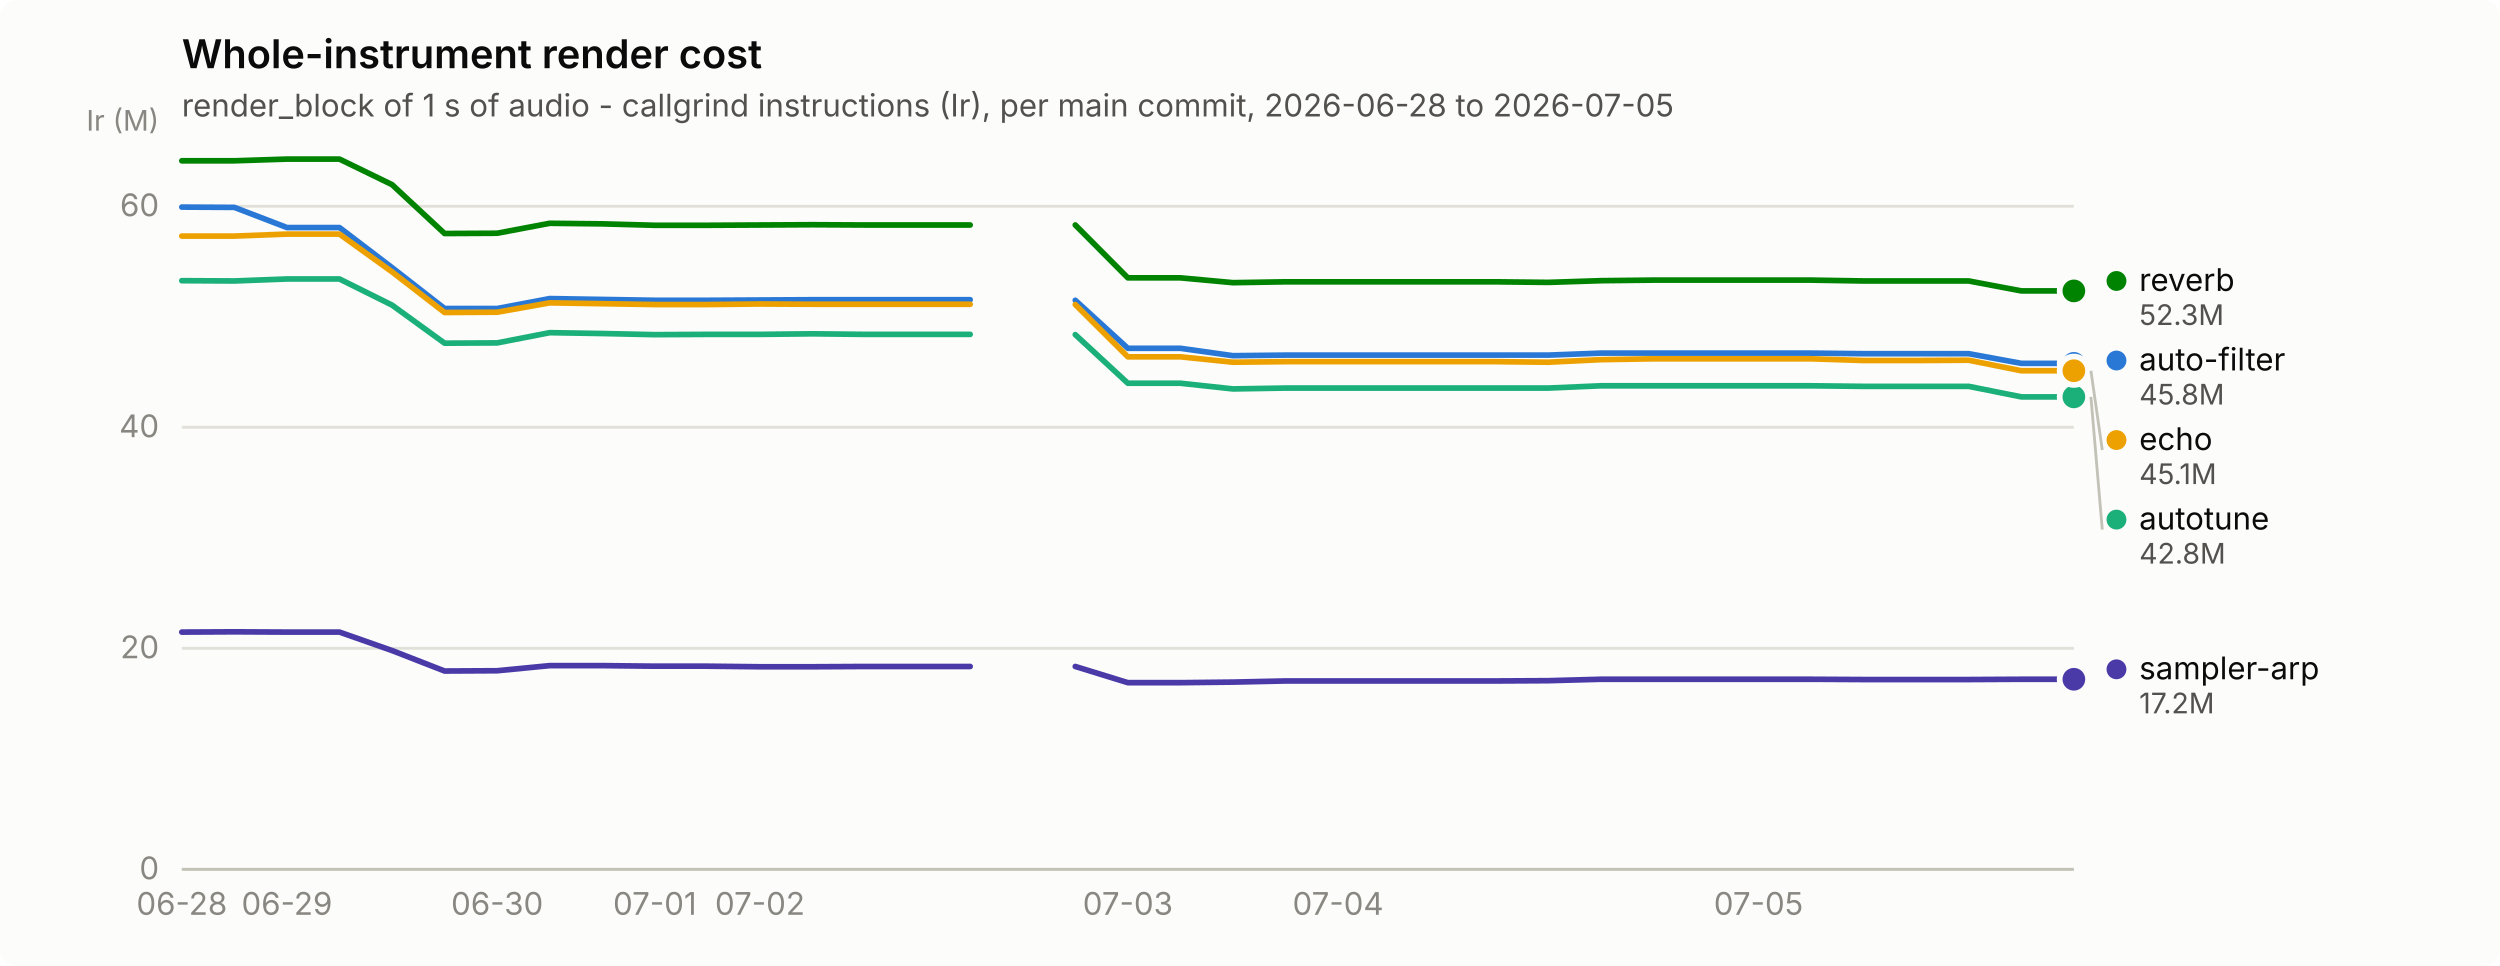
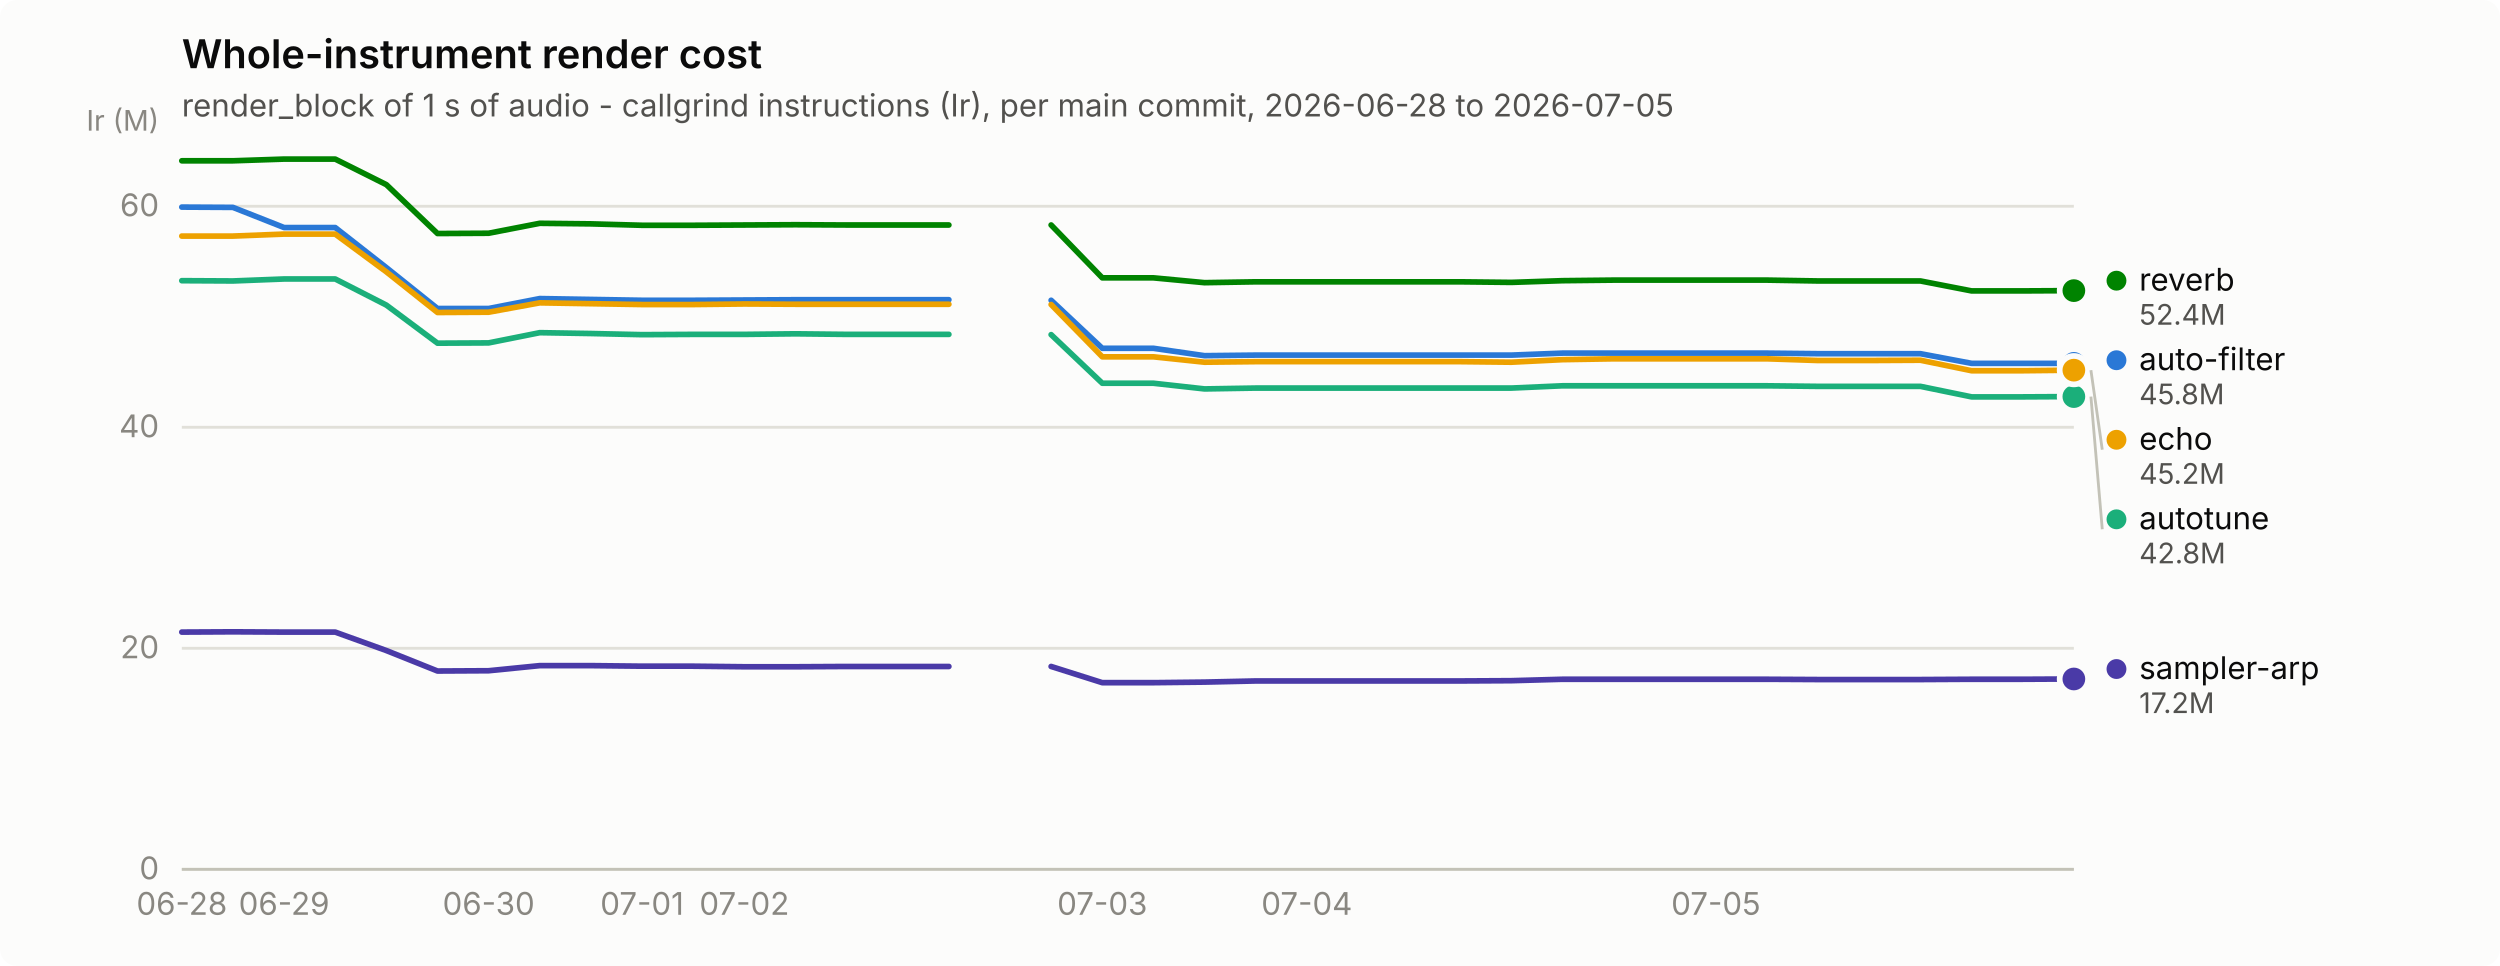
<svg xmlns="http://www.w3.org/2000/svg" width="880" height="340" viewBox="0 0 880 340" role="img" aria-label="Whole-instrument render cost">
  <rect width="880" height="340" rx="6" fill="#fcfcfb" />
  <text x="64" y="24" font-family="system-ui, -apple-system, &quot;Segoe UI&quot;, sans-serif" font-size="14" font-weight="600" fill="#0b0b0b">Whole-instrument render cost</text>
  <text x="64" y="41" font-family="system-ui, -apple-system, &quot;Segoe UI&quot;, sans-serif" font-size="11" fill="#52514e">render_block of 1 s of audio - callgrind instructions (Ir), per main commit, 2026-06-28 to 2026-07-05</text>
  <line x1="64" y1="306.0" x2="730" y2="306.0" stroke="#e1e0d9" stroke-width="1" />
  <text x="56" y="309.5" text-anchor="end" font-family="system-ui, -apple-system, &quot;Segoe UI&quot;, sans-serif" font-size="11" style="font-variant-numeric: tabular-nums" fill="#898781">0</text>
  <line x1="64" y1="228.2" x2="730" y2="228.2" stroke="#e1e0d9" stroke-width="1" />
  <text x="56" y="231.7" text-anchor="end" font-family="system-ui, -apple-system, &quot;Segoe UI&quot;, sans-serif" font-size="11" style="font-variant-numeric: tabular-nums" fill="#898781">20</text>
  <line x1="64" y1="150.4" x2="730" y2="150.4" stroke="#e1e0d9" stroke-width="1" />
  <text x="56" y="153.9" text-anchor="end" font-family="system-ui, -apple-system, &quot;Segoe UI&quot;, sans-serif" font-size="11" style="font-variant-numeric: tabular-nums" fill="#898781">40</text>
  <line x1="64" y1="72.6" x2="730" y2="72.6" stroke="#e1e0d9" stroke-width="1" />
  <text x="56" y="76.1" text-anchor="end" font-family="system-ui, -apple-system, &quot;Segoe UI&quot;, sans-serif" font-size="11" style="font-variant-numeric: tabular-nums" fill="#898781">60</text>
  <text x="56" y="46" text-anchor="end" font-family="system-ui, -apple-system, &quot;Segoe UI&quot;, sans-serif" font-size="10" fill="#898781">Ir (M)</text>
  <line x1="64" y1="306" x2="730" y2="306" stroke="#c3c2b7" stroke-width="1" />
  <text x="64.0" y="322" text-anchor="middle" font-family="system-ui, -apple-system, &quot;Segoe UI&quot;, sans-serif" font-size="11" style="font-variant-numeric: tabular-nums" fill="#898781">06-28</text>
-   <text x="101.0" y="322" text-anchor="middle" font-family="system-ui, -apple-system, &quot;Segoe UI&quot;, sans-serif" font-size="11" style="font-variant-numeric: tabular-nums" fill="#898781">06-29</text>
-   <text x="175.0" y="322" text-anchor="middle" font-family="system-ui, -apple-system, &quot;Segoe UI&quot;, sans-serif" font-size="11" style="font-variant-numeric: tabular-nums" fill="#898781">06-30</text>
-   <text x="230.5" y="322" text-anchor="middle" font-family="system-ui, -apple-system, &quot;Segoe UI&quot;, sans-serif" font-size="11" style="font-variant-numeric: tabular-nums" fill="#898781">07-01</text>
-   <text x="267.5" y="322" text-anchor="middle" font-family="system-ui, -apple-system, &quot;Segoe UI&quot;, sans-serif" font-size="11" style="font-variant-numeric: tabular-nums" fill="#898781">07-02</text>
-   <text x="397.0" y="322" text-anchor="middle" font-family="system-ui, -apple-system, &quot;Segoe UI&quot;, sans-serif" font-size="11" style="font-variant-numeric: tabular-nums" fill="#898781">07-03</text>
-   <text x="471.0" y="322" text-anchor="middle" font-family="system-ui, -apple-system, &quot;Segoe UI&quot;, sans-serif" font-size="11" style="font-variant-numeric: tabular-nums" fill="#898781">07-04</text>
-   <text x="619.0" y="322" text-anchor="middle" font-family="system-ui, -apple-system, &quot;Segoe UI&quot;, sans-serif" font-size="11" style="font-variant-numeric: tabular-nums" fill="#898781">07-05</text>
-   <path d="M64.0,72.9 L82.5,73.0 L101.0,80.1 L119.5,80.1 L138.0,94.2 L156.5,108.6 L175.0,108.6 L193.5,105.1 L212.0,105.4 L230.5,105.7 L249.0,105.7 L267.5,105.6 L286.0,105.5 L304.5,105.5 L323.0,105.5 L341.5,105.5" fill="none" stroke="#2a78d6" stroke-width="2" stroke-linejoin="round" stroke-linecap="round" />
-   <path d="M378.5,105.7 L397.0,122.6 L415.5,122.6 L434.0,125.2 L452.5,125.0 L471.0,125.0 L489.5,125.0 L508.0,125.0 L526.5,125.0 L545.0,125.0 L563.5,124.3 L582.0,124.3 L600.5,124.3 L619.0,124.3 L637.5,124.3 L656.0,124.5 L674.5,124.5 L693.0,124.5 L711.5,127.9 L730.0,127.9" fill="none" stroke="#2a78d6" stroke-width="2" stroke-linejoin="round" stroke-linecap="round" />
+   <text x="100.0" y="322" text-anchor="middle" font-family="system-ui, -apple-system, &quot;Segoe UI&quot;, sans-serif" font-size="11" style="font-variant-numeric: tabular-nums" fill="#898781">06-29</text>
+   <text x="172.0" y="322" text-anchor="middle" font-family="system-ui, -apple-system, &quot;Segoe UI&quot;, sans-serif" font-size="11" style="font-variant-numeric: tabular-nums" fill="#898781">06-30</text>
+   <text x="226.0" y="322" text-anchor="middle" font-family="system-ui, -apple-system, &quot;Segoe UI&quot;, sans-serif" font-size="11" style="font-variant-numeric: tabular-nums" fill="#898781">07-01</text>
+   <text x="262.0" y="322" text-anchor="middle" font-family="system-ui, -apple-system, &quot;Segoe UI&quot;, sans-serif" font-size="11" style="font-variant-numeric: tabular-nums" fill="#898781">07-02</text>
+   <text x="388.0" y="322" text-anchor="middle" font-family="system-ui, -apple-system, &quot;Segoe UI&quot;, sans-serif" font-size="11" style="font-variant-numeric: tabular-nums" fill="#898781">07-03</text>
+   <text x="460.0" y="322" text-anchor="middle" font-family="system-ui, -apple-system, &quot;Segoe UI&quot;, sans-serif" font-size="11" style="font-variant-numeric: tabular-nums" fill="#898781">07-04</text>
+   <text x="604.0" y="322" text-anchor="middle" font-family="system-ui, -apple-system, &quot;Segoe UI&quot;, sans-serif" font-size="11" style="font-variant-numeric: tabular-nums" fill="#898781">07-05</text>
+   <path d="M64.0,72.9 L82.0,73.0 L100.0,80.1 L118.0,80.1 L136.0,94.2 L154.0,108.6 L172.0,108.6 L190.0,105.1 L208.0,105.4 L226.0,105.7 L244.0,105.7 L262.0,105.6 L280.0,105.5 L298.0,105.5 L316.0,105.5 L334.0,105.5" fill="none" stroke="#2a78d6" stroke-width="2" stroke-linejoin="round" stroke-linecap="round" />
+   <path d="M370.0,105.7 L388.0,122.6 L406.0,122.6 L424.0,125.2 L442.0,125.0 L460.0,125.0 L478.0,125.0 L496.0,125.0 L514.0,125.0 L532.0,125.0 L550.0,124.3 L568.0,124.3 L586.0,124.3 L604.0,124.3 L622.0,124.3 L640.0,124.5 L658.0,124.5 L676.0,124.5 L694.0,127.9 L712.0,127.9 L730.0,127.9" fill="none" stroke="#2a78d6" stroke-width="2" stroke-linejoin="round" stroke-linecap="round" />
  <circle cx="730.0" cy="127.9" r="6" fill="#fcfcfb" />
  <circle cx="730.0" cy="127.9" r="4" fill="#2a78d6" />
-   <path d="M64.0,98.8 L82.5,98.9 L101.0,98.2 L119.5,98.2 L138.0,107.4 L156.5,120.8 L175.0,120.7 L193.5,117.1 L212.0,117.4 L230.5,117.8 L249.0,117.7 L267.5,117.7 L286.0,117.5 L304.5,117.7 L323.0,117.7 L341.5,117.7" fill="none" stroke="#1baf7a" stroke-width="2" stroke-linejoin="round" stroke-linecap="round" />
-   <path d="M378.5,117.8 L397.0,134.9 L415.5,134.9 L434.0,136.9 L452.5,136.6 L471.0,136.6 L489.5,136.6 L508.0,136.6 L526.5,136.6 L545.0,136.6 L563.5,135.8 L582.0,135.8 L600.5,135.8 L619.0,135.8 L637.5,135.8 L656.0,136.0 L674.5,136.0 L693.0,136.0 L711.5,139.7 L730.0,139.7" fill="none" stroke="#1baf7a" stroke-width="2" stroke-linejoin="round" stroke-linecap="round" />
-   <circle cx="730.0" cy="139.7" r="6" fill="#fcfcfb" />
-   <circle cx="730.0" cy="139.7" r="4" fill="#1baf7a" />
-   <path d="M64.0,83.1 L82.5,83.1 L101.0,82.4 L119.5,82.4 L138.0,95.7 L156.5,110.0 L175.0,109.9 L193.5,106.6 L212.0,106.9 L230.5,107.2 L249.0,107.2 L267.5,107.0 L286.0,107.1 L304.5,107.1 L323.0,107.1 L341.5,107.1" fill="none" stroke="#eda100" stroke-width="2" stroke-linejoin="round" stroke-linecap="round" />
-   <path d="M378.5,107.2 L397.0,125.6 L415.5,125.6 L434.0,127.5 L452.5,127.3 L471.0,127.3 L489.5,127.3 L508.0,127.3 L526.5,127.3 L545.0,127.5 L563.5,126.6 L582.0,126.3 L600.5,126.3 L619.0,126.3 L637.5,126.3 L656.0,126.9 L674.5,126.9 L693.0,126.8 L711.5,130.5 L730.0,130.5" fill="none" stroke="#eda100" stroke-width="2" stroke-linejoin="round" stroke-linecap="round" />
-   <circle cx="730.0" cy="130.5" r="6" fill="#fcfcfb" />
-   <circle cx="730.0" cy="130.5" r="4" fill="#eda100" />
-   <path d="M64.0,56.6 L82.5,56.6 L101.0,56.0 L119.5,56.0 L138.0,65.0 L156.5,82.2 L175.0,82.1 L193.5,78.6 L212.0,78.8 L230.5,79.3 L249.0,79.3 L267.5,79.2 L286.0,79.1 L304.5,79.2 L323.0,79.2 L341.5,79.2" fill="none" stroke="#008300" stroke-width="2" stroke-linejoin="round" stroke-linecap="round" />
-   <path d="M378.5,79.2 L397.0,97.8 L415.5,97.8 L434.0,99.5 L452.5,99.2 L471.0,99.2 L489.5,99.2 L508.0,99.2 L526.5,99.2 L545.0,99.4 L563.5,98.8 L582.0,98.6 L600.5,98.6 L619.0,98.6 L637.5,98.6 L656.0,98.9 L674.5,98.9 L693.0,98.9 L711.5,102.4 L730.0,102.4" fill="none" stroke="#008300" stroke-width="2" stroke-linejoin="round" stroke-linecap="round" />
-   <circle cx="730.0" cy="102.4" r="6" fill="#fcfcfb" />
-   <circle cx="730.0" cy="102.4" r="4" fill="#008300" />
-   <path d="M64.0,222.5 L82.5,222.4 L101.0,222.5 L119.5,222.5 L138.0,229.0 L156.5,236.2 L175.0,236.1 L193.5,234.3 L212.0,234.3 L230.5,234.5 L249.0,234.5 L267.5,234.7 L286.0,234.7 L304.5,234.6 L323.0,234.6 L341.5,234.6" fill="none" stroke="#4a3aa7" stroke-width="2" stroke-linejoin="round" stroke-linecap="round" />
-   <path d="M378.5,234.6 L397.0,240.3 L415.5,240.3 L434.0,240.1 L452.5,239.7 L471.0,239.7 L489.5,239.7 L508.0,239.7 L526.5,239.7 L545.0,239.6 L563.5,239.1 L582.0,239.1 L600.5,239.1 L619.0,239.1 L637.5,239.1 L656.0,239.2 L674.5,239.2 L693.0,239.2 L711.5,239.1 L730.0,239.1" fill="none" stroke="#4a3aa7" stroke-width="2" stroke-linejoin="round" stroke-linecap="round" />
-   <circle cx="730.0" cy="239.1" r="6" fill="#fcfcfb" />
-   <circle cx="730.0" cy="239.1" r="4" fill="#4a3aa7" />
-   <circle cx="745.0" cy="98.9" r="3.5" fill="#008300" />
-   <text x="753.0" y="102.4" font-family="system-ui, -apple-system, &quot;Segoe UI&quot;, sans-serif" font-size="11" fill="#0b0b0b">reverb</text>
-   <text x="753.0" y="114.4" font-family="system-ui, -apple-system, &quot;Segoe UI&quot;, sans-serif" font-size="10" style="font-variant-numeric: tabular-nums" fill="#52514e">52.3M</text>
-   <circle cx="745.0" cy="126.9" r="3.5" fill="#2a78d6" />
-   <text x="753.0" y="130.4" font-family="system-ui, -apple-system, &quot;Segoe UI&quot;, sans-serif" font-size="11" fill="#0b0b0b">auto-filter</text>
-   <text x="753.0" y="142.4" font-family="system-ui, -apple-system, &quot;Segoe UI&quot;, sans-serif" font-size="10" style="font-variant-numeric: tabular-nums" fill="#52514e">45.8M</text>
-   <line x1="736.0" y1="130.5" x2="740.0" y2="158.4" stroke="#c3c2b7" stroke-width="1" />
-   <circle cx="745.0" cy="154.9" r="3.5" fill="#eda100" />
-   <text x="753.0" y="158.4" font-family="system-ui, -apple-system, &quot;Segoe UI&quot;, sans-serif" font-size="11" fill="#0b0b0b">echo</text>
-   <text x="753.0" y="170.4" font-family="system-ui, -apple-system, &quot;Segoe UI&quot;, sans-serif" font-size="10" style="font-variant-numeric: tabular-nums" fill="#52514e">45.1M</text>
-   <line x1="736.0" y1="139.7" x2="740.0" y2="186.4" stroke="#c3c2b7" stroke-width="1" />
-   <circle cx="745.0" cy="182.9" r="3.5" fill="#1baf7a" />
-   <text x="753.0" y="186.4" font-family="system-ui, -apple-system, &quot;Segoe UI&quot;, sans-serif" font-size="11" fill="#0b0b0b">autotune</text>
-   <text x="753.0" y="198.4" font-family="system-ui, -apple-system, &quot;Segoe UI&quot;, sans-serif" font-size="10" style="font-variant-numeric: tabular-nums" fill="#52514e">42.8M</text>
-   <circle cx="745.0" cy="235.6" r="3.5" fill="#4a3aa7" />
-   <text x="753.0" y="239.1" font-family="system-ui, -apple-system, &quot;Segoe UI&quot;, sans-serif" font-size="11" fill="#0b0b0b">sampler-arp</text>
-   <text x="753.0" y="251.1" font-family="system-ui, -apple-system, &quot;Segoe UI&quot;, sans-serif" font-size="10" style="font-variant-numeric: tabular-nums" fill="#52514e">17.2M</text>
+   <path d="M64.0,98.8 L82.0,98.9 L100.0,98.2 L118.0,98.2 L136.0,107.4 L154.0,120.8 L172.0,120.7 L190.0,117.1 L208.0,117.4 L226.0,117.8 L244.0,117.7 L262.0,117.7 L280.0,117.5 L298.0,117.7 L316.0,117.7 L334.0,117.7" fill="none" stroke="#1baf7a" stroke-width="2" stroke-linejoin="round" stroke-linecap="round" />
+   <path d="M370.0,117.8 L388.0,134.9 L406.0,134.9 L424.0,136.9 L442.0,136.6 L460.0,136.6 L478.0,136.6 L496.0,136.6 L514.0,136.6 L532.0,136.6 L550.0,135.8 L568.0,135.8 L586.0,135.8 L604.0,135.8 L622.0,135.8 L640.0,136.0 L658.0,136.0 L676.0,136.0 L694.0,139.7 L712.0,139.7 L730.0,139.6" fill="none" stroke="#1baf7a" stroke-width="2" stroke-linejoin="round" stroke-linecap="round" />
+   <circle cx="730.0" cy="139.6" r="6" fill="#fcfcfb" />
+   <circle cx="730.0" cy="139.6" r="4" fill="#1baf7a" />
+   <path d="M64.0,83.1 L82.0,83.1 L100.0,82.4 L118.0,82.4 L136.0,95.7 L154.0,110.0 L172.0,109.9 L190.0,106.6 L208.0,106.9 L226.0,107.2 L244.0,107.2 L262.0,107.0 L280.0,107.1 L298.0,107.1 L316.0,107.1 L334.0,107.1" fill="none" stroke="#eda100" stroke-width="2" stroke-linejoin="round" stroke-linecap="round" />
+   <path d="M370.0,107.2 L388.0,125.6 L406.0,125.6 L424.0,127.5 L442.0,127.3 L460.0,127.3 L478.0,127.3 L496.0,127.3 L514.0,127.3 L532.0,127.5 L550.0,126.6 L568.0,126.3 L586.0,126.3 L604.0,126.3 L622.0,126.3 L640.0,126.9 L658.0,126.9 L676.0,126.8 L694.0,130.5 L712.0,130.5 L730.0,130.3" fill="none" stroke="#eda100" stroke-width="2" stroke-linejoin="round" stroke-linecap="round" />
+   <circle cx="730.0" cy="130.3" r="6" fill="#fcfcfb" />
+   <circle cx="730.0" cy="130.3" r="4" fill="#eda100" />
+   <path d="M64.0,56.6 L82.0,56.6 L100.0,56.0 L118.0,56.0 L136.0,65.0 L154.0,82.2 L172.0,82.1 L190.0,78.6 L208.0,78.8 L226.0,79.3 L244.0,79.3 L262.0,79.2 L280.0,79.1 L298.0,79.2 L316.0,79.2 L334.0,79.2" fill="none" stroke="#008300" stroke-width="2" stroke-linejoin="round" stroke-linecap="round" />
+   <path d="M370.0,79.2 L388.0,97.8 L406.0,97.8 L424.0,99.5 L442.0,99.2 L460.0,99.2 L478.0,99.2 L496.0,99.2 L514.0,99.2 L532.0,99.4 L550.0,98.8 L568.0,98.6 L586.0,98.6 L604.0,98.6 L622.0,98.6 L640.0,98.9 L658.0,98.9 L676.0,98.9 L694.0,102.4 L712.0,102.4 L730.0,102.3" fill="none" stroke="#008300" stroke-width="2" stroke-linejoin="round" stroke-linecap="round" />
+   <circle cx="730.0" cy="102.3" r="6" fill="#fcfcfb" />
+   <circle cx="730.0" cy="102.3" r="4" fill="#008300" />
+   <path d="M64.0,222.5 L82.0,222.4 L100.0,222.5 L118.0,222.5 L136.0,229.0 L154.0,236.2 L172.0,236.1 L190.0,234.3 L208.0,234.3 L226.0,234.5 L244.0,234.5 L262.0,234.7 L280.0,234.7 L298.0,234.6 L316.0,234.6 L334.0,234.6" fill="none" stroke="#4a3aa7" stroke-width="2" stroke-linejoin="round" stroke-linecap="round" />
+   <path d="M370.0,234.6 L388.0,240.3 L406.0,240.3 L424.0,240.1 L442.0,239.7 L460.0,239.7 L478.0,239.7 L496.0,239.7 L514.0,239.7 L532.0,239.6 L550.0,239.1 L568.0,239.1 L586.0,239.1 L604.0,239.1 L622.0,239.1 L640.0,239.2 L658.0,239.2 L676.0,239.2 L694.0,239.1 L712.0,239.1 L730.0,239.0" fill="none" stroke="#4a3aa7" stroke-width="2" stroke-linejoin="round" stroke-linecap="round" />
+   <circle cx="730.0" cy="239.0" r="6" fill="#fcfcfb" />
+   <circle cx="730.0" cy="239.0" r="4" fill="#4a3aa7" />
+   <circle cx="745.0" cy="98.8" r="3.5" fill="#008300" />
+   <text x="753.0" y="102.3" font-family="system-ui, -apple-system, &quot;Segoe UI&quot;, sans-serif" font-size="11" fill="#0b0b0b">reverb</text>
+   <text x="753.0" y="114.3" font-family="system-ui, -apple-system, &quot;Segoe UI&quot;, sans-serif" font-size="10" style="font-variant-numeric: tabular-nums" fill="#52514e">52.4M</text>
+   <circle cx="745.0" cy="126.8" r="3.5" fill="#2a78d6" />
+   <text x="753.0" y="130.3" font-family="system-ui, -apple-system, &quot;Segoe UI&quot;, sans-serif" font-size="11" fill="#0b0b0b">auto-filter</text>
+   <text x="753.0" y="142.3" font-family="system-ui, -apple-system, &quot;Segoe UI&quot;, sans-serif" font-size="10" style="font-variant-numeric: tabular-nums" fill="#52514e">45.8M</text>
+   <line x1="736.0" y1="130.3" x2="740.0" y2="158.3" stroke="#c3c2b7" stroke-width="1" />
+   <circle cx="745.0" cy="154.8" r="3.5" fill="#eda100" />
+   <text x="753.0" y="158.3" font-family="system-ui, -apple-system, &quot;Segoe UI&quot;, sans-serif" font-size="11" fill="#0b0b0b">echo</text>
+   <text x="753.0" y="170.3" font-family="system-ui, -apple-system, &quot;Segoe UI&quot;, sans-serif" font-size="10" style="font-variant-numeric: tabular-nums" fill="#52514e">45.2M</text>
+   <line x1="736.0" y1="139.6" x2="740.0" y2="186.3" stroke="#c3c2b7" stroke-width="1" />
+   <circle cx="745.0" cy="182.8" r="3.5" fill="#1baf7a" />
+   <text x="753.0" y="186.3" font-family="system-ui, -apple-system, &quot;Segoe UI&quot;, sans-serif" font-size="11" fill="#0b0b0b">autotune</text>
+   <text x="753.0" y="198.3" font-family="system-ui, -apple-system, &quot;Segoe UI&quot;, sans-serif" font-size="10" style="font-variant-numeric: tabular-nums" fill="#52514e">42.8M</text>
+   <circle cx="745.0" cy="235.5" r="3.5" fill="#4a3aa7" />
+   <text x="753.0" y="239.0" font-family="system-ui, -apple-system, &quot;Segoe UI&quot;, sans-serif" font-size="11" fill="#0b0b0b">sampler-arp</text>
+   <text x="753.0" y="251.0" font-family="system-ui, -apple-system, &quot;Segoe UI&quot;, sans-serif" font-size="10" style="font-variant-numeric: tabular-nums" fill="#52514e">17.2M</text>
</svg>
